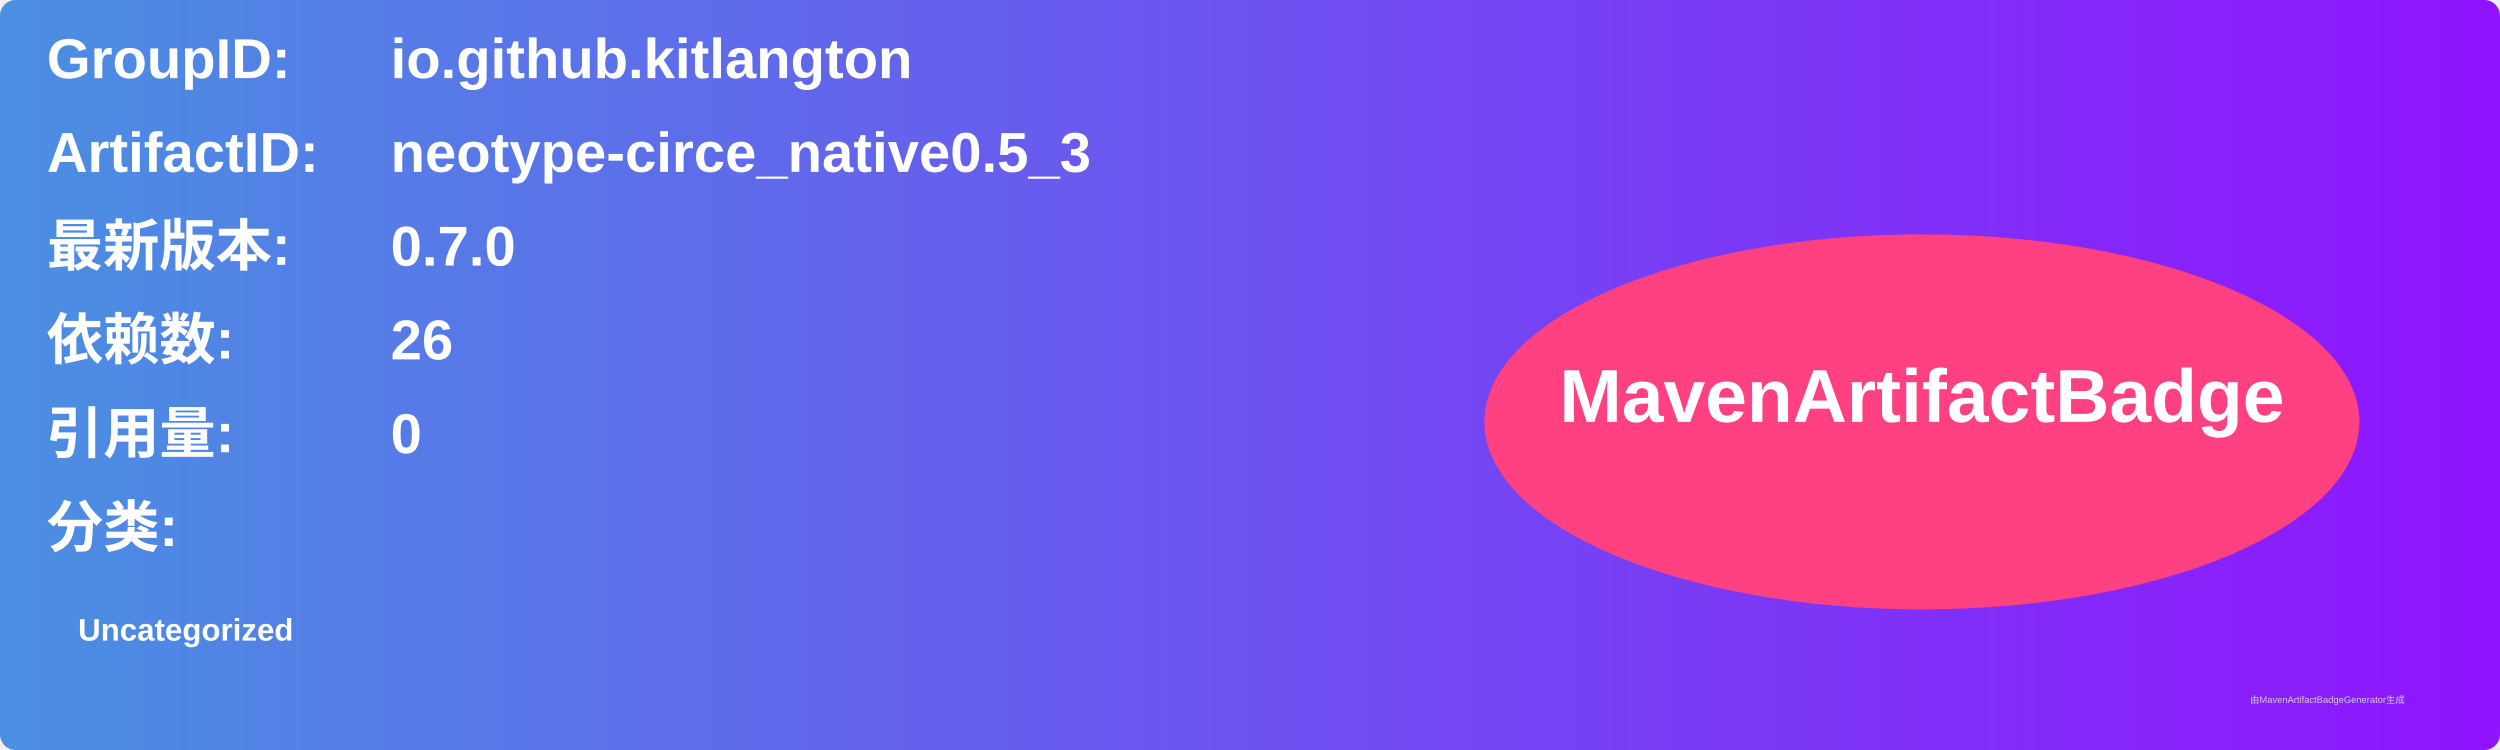
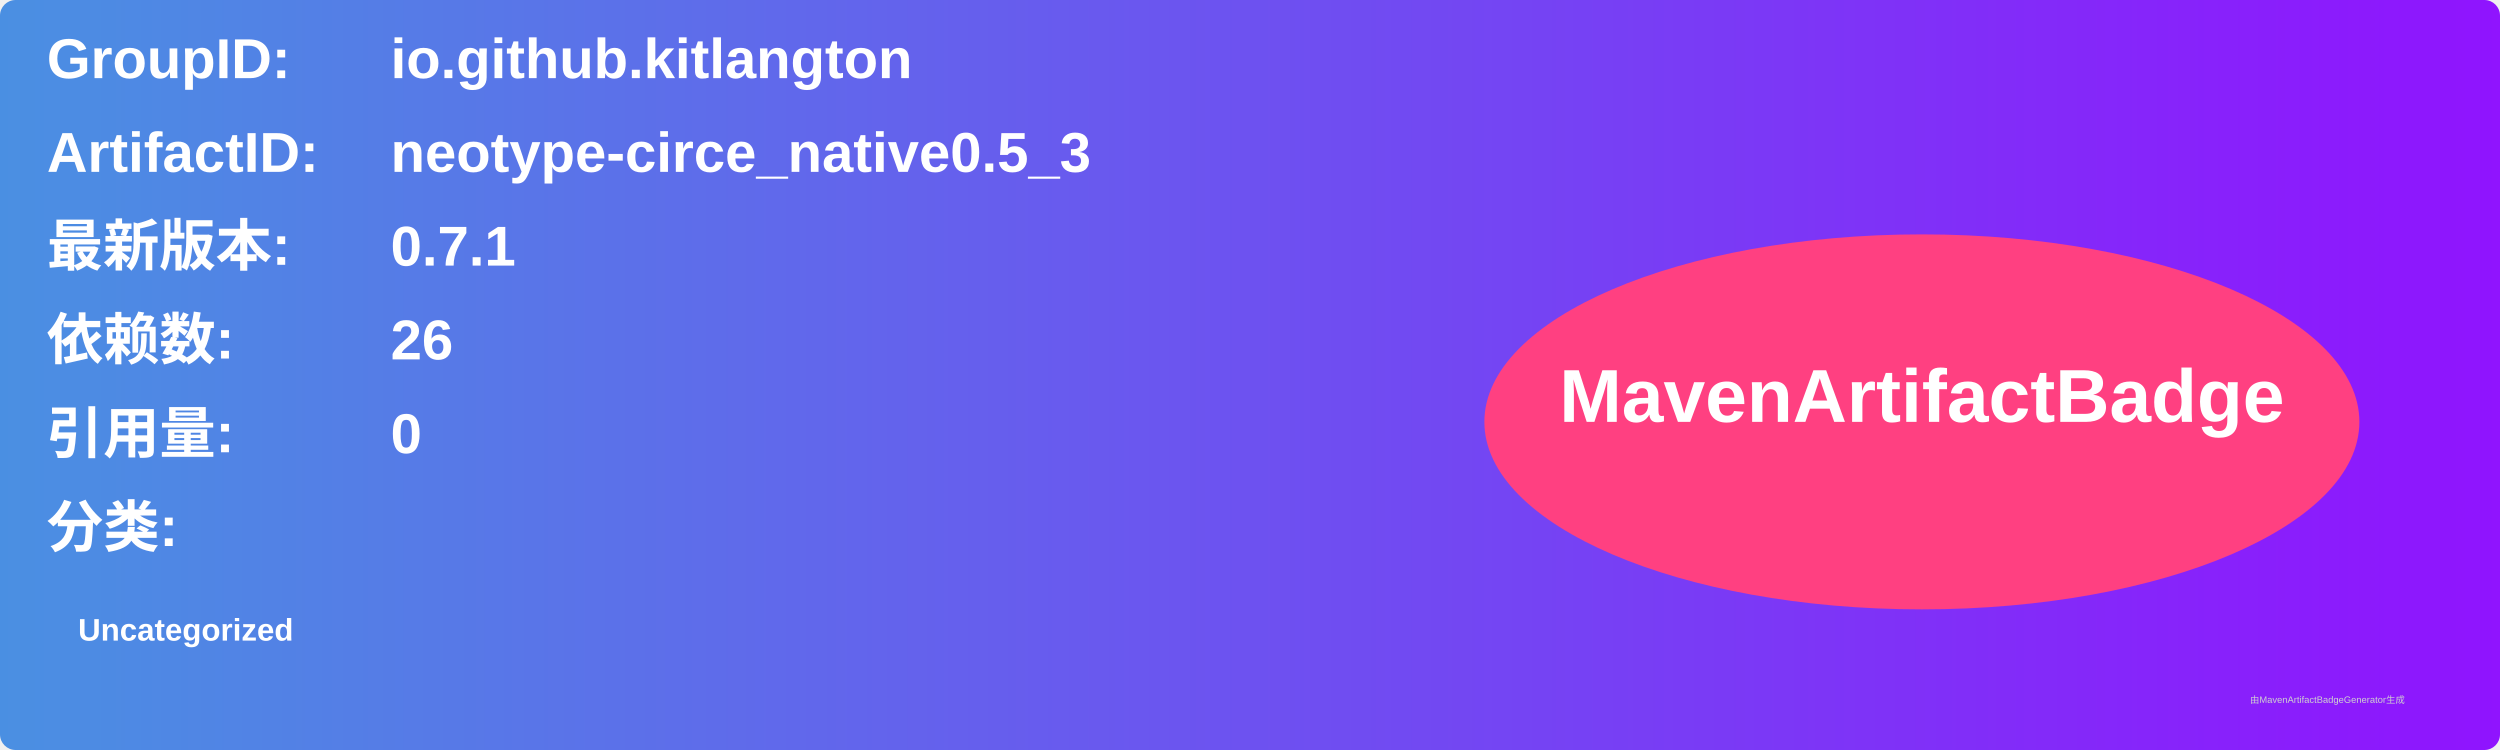
<svg xmlns="http://www.w3.org/2000/svg" width="800" height="240" viewBox="0 0 800 240">
  <linearGradient id="grad" x1="0%" y1="0%" x2="100%" y2="0%">
    <stop offset="0%" stop-color="#4a90e2" />
    <stop offset="100%" stop-color="#9013fe" />
  </linearGradient>
  <rect width="100%" height="100%" rx="5" ry="5" fill="url(#grad)" />
  <g transform="translate(15, 15)">
    <text x="0" y="10" font-family="Arial" font-size="18" fill="white" font-weight="bold" width="260">GroupID:</text>
    <text x="110" y="10" font-family="Arial" font-size="18" fill="white" font-weight="bold" width="460">io.github.kitlangton</text>
    <text x="0" y="40" font-family="Arial" font-size="18" fill="white" font-weight="bold" width="260">ArtifactID:</text>
    <text x="110" y="40" font-family="Arial" font-size="18" fill="white" font-weight="bold" width="460">neotype-circe_native0.5_3</text>
    <text x="0" y="70" font-family="Arial" font-size="18" fill="white" font-weight="bold">最新版本:</text>
    <text x="110" y="70" font-family="Arial" font-size="18" fill="white" font-weight="bold">
-       <tspan font-weight="bold">0.7.0</tspan>
+       <tspan font-weight="bold">0.7.1</tspan>
    </text>
    <text x="0" y="100" font-family="Arial" font-size="18" fill="white" font-weight="bold">依赖数: </text>
    <text x="110" y="100" font-family="Arial" font-size="18" fill="white">
      <tspan font-weight="bold">26</tspan>
    </text>
    <text x="0" y="130" font-family="Arial" font-size="18" fill="white" font-weight="bold">引用量: </text>
    <text x="110" y="130" font-family="Arial" font-size="18" fill="white">
      <tspan font-weight="bold">0</tspan>
    </text>
    <text x="0" y="160" font-family="Arial" font-size="18" fill="white" font-weight="bold">分类:</text>
    <text x="10" y="190" font-family="Arial" font-size="10" fill="white">
      <tspan font-weight="bold">Uncategorized</tspan>
    </text>
    <ellipse cx="600" cy="120" rx="140" ry="60" fill="#ff4081" />
    <text x="600" y="120" text-anchor="middle" font-family="Arial" font-size="24" fill="white" font-weight="bold">MavenArtifactBadge</text>
  </g>
  <text x="720" y="225" font-family="Arial" font-size="3" fill="#d0d0d0">由MavenArtifactBadgeGenerator生成</text>
</svg>
